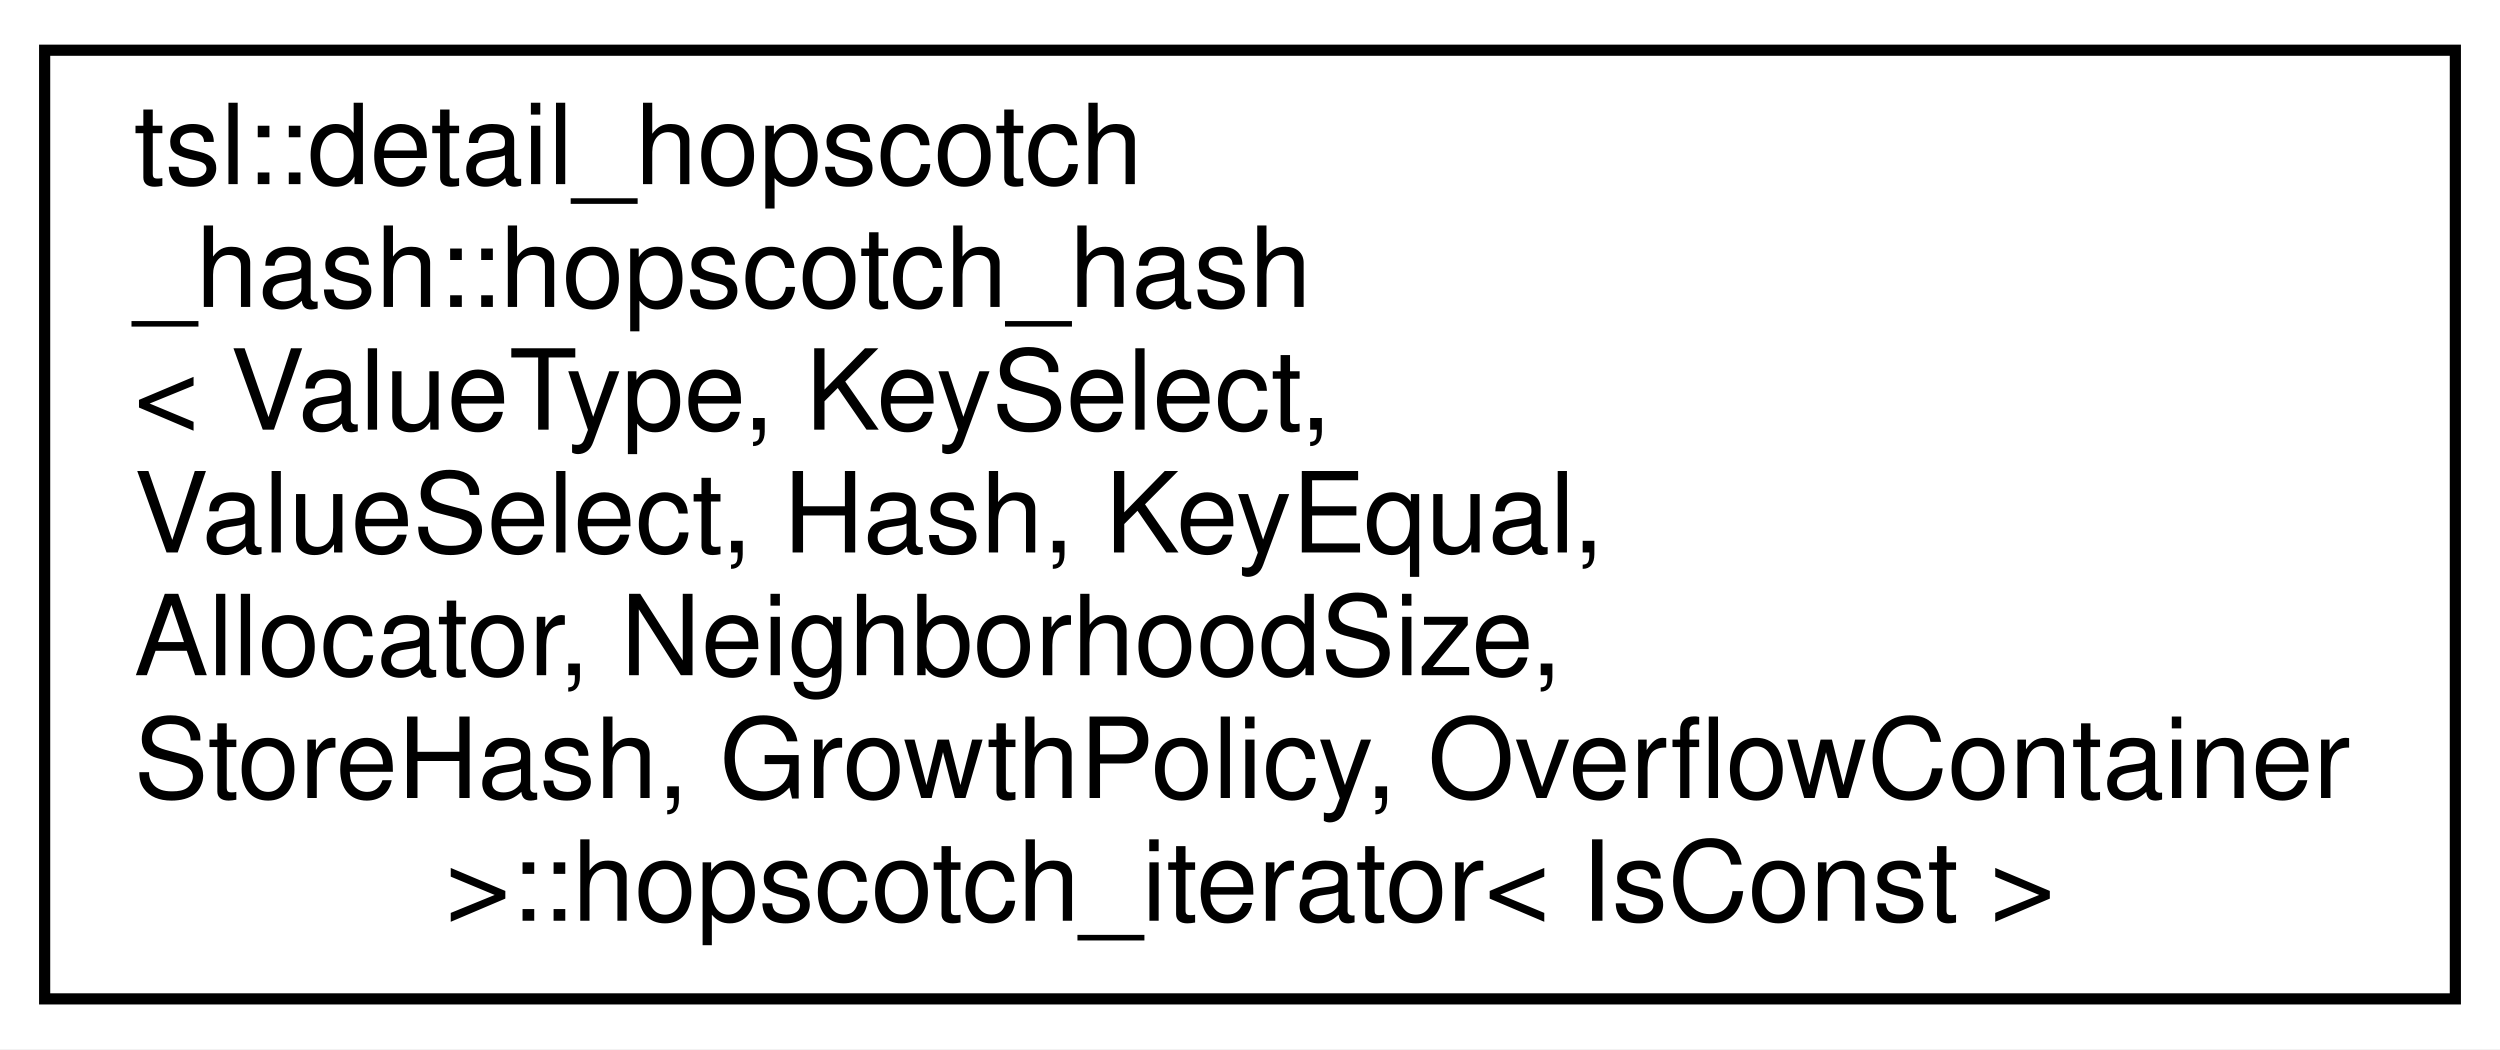
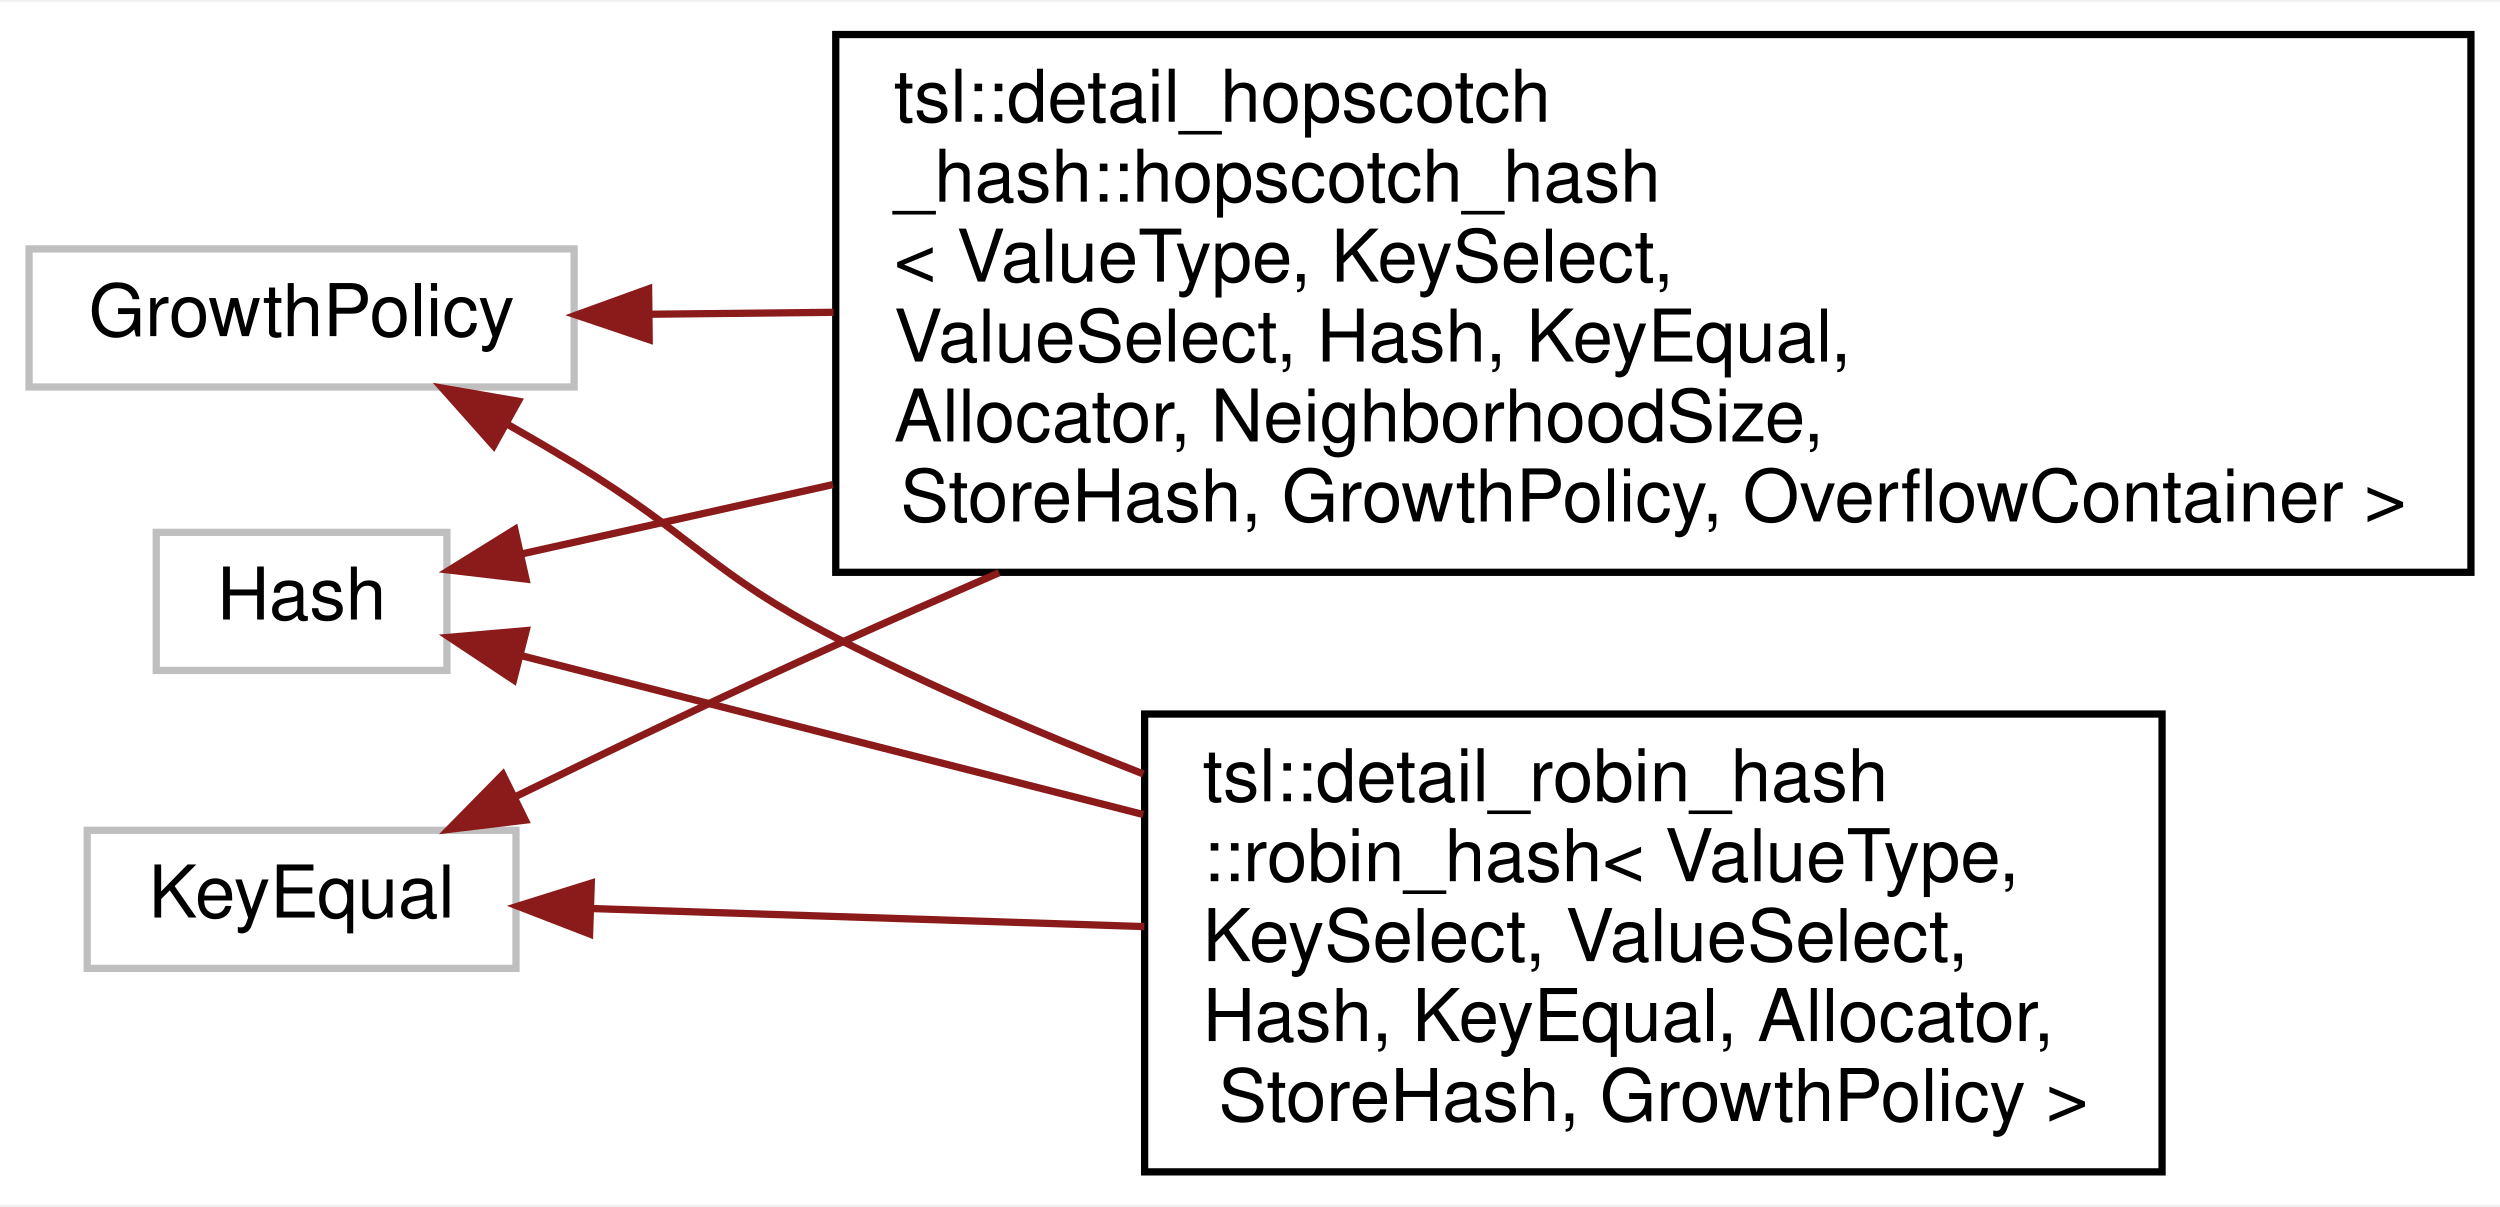
- <svg xmlns="http://www.w3.org/2000/svg" xmlns:xlink="http://www.w3.org/1999/xlink" width="224pt" height="94pt" viewBox="0.00 0.00 224.00 94.00">
-   <g id="graph0" class="graph" transform="scale(1 1) rotate(0) translate(4 90)">
-     <polygon fill="white" stroke="transparent" points="-4,4 -4,-90 220,-90 220,4 -4,4" />
+ <svg xmlns="http://www.w3.org/2000/svg" xmlns:xlink="http://www.w3.org/1999/xlink" width="344pt" height="166pt" viewBox="0.00 0.00 344.00 165.50">
+   <g id="graph0" class="graph" transform="scale(1 1) rotate(0) translate(4 161.5)">
+     <polygon fill="white" stroke="transparent" points="-4,4 -4,-161.5 340,-161.5 340,4 -4,4" />
    <g id="node1" class="node">
      <g id="a_node1">
-         <a xlink:href="classtsl_1_1detail__hopscotch__hash_1_1hopscotch__hash_1_1hopscotch__iterator.html" target="_top" xlink:title=" ">
-           <polygon fill="white" stroke="black" points="0,-0.5 0,-85.5 216,-85.5 216,-0.5 0,-0.5" />
-           <text text-anchor="start" x="8" y="-73.5" font-family="Helvetica,sans-Serif" font-size="10.00">tsl::detail_hopscotch</text>
-           <text text-anchor="start" x="8" y="-62.5" font-family="Helvetica,sans-Serif" font-size="10.00">_hash::hopscotch_hash</text>
-           <text text-anchor="start" x="8" y="-51.5" font-family="Helvetica,sans-Serif" font-size="10.00">&lt; ValueType, KeySelect,</text>
-           <text text-anchor="start" x="8" y="-40.5" font-family="Helvetica,sans-Serif" font-size="10.00"> ValueSelect, Hash, KeyEqual,</text>
-           <text text-anchor="start" x="8" y="-29.5" font-family="Helvetica,sans-Serif" font-size="10.00"> Allocator, NeighborhoodSize,</text>
-           <text text-anchor="start" x="8" y="-18.5" font-family="Helvetica,sans-Serif" font-size="10.00"> StoreHash, GrowthPolicy, OverflowContainer</text>
-           <text text-anchor="middle" x="108" y="-7.5" font-family="Helvetica,sans-Serif" font-size="10.00"> &gt;::hopscotch_iterator&lt; IsConst &gt;</text>
+         <a xlink:title=" ">
+           <polygon fill="white" stroke="#bfbfbf" points="0,-108.5 0,-127.5 75,-127.5 75,-108.5 0,-108.5" />
+           <text text-anchor="middle" x="37.5" y="-115.5" font-family="Helvetica,sans-Serif" font-size="10.00">GrowthPolicy</text>
        </a>
      </g>
    </g>
+     <g id="node2" class="node">
+       <g id="a_node2">
+         <a xlink:href="classtsl_1_1detail__hopscotch__hash_1_1hopscotch__hash.html" target="_top" xlink:title=" ">
+           <polygon fill="white" stroke="black" points="111,-83 111,-157 336,-157 336,-83 111,-83" />
+           <text text-anchor="start" x="119" y="-145" font-family="Helvetica,sans-Serif" font-size="10.00">tsl::detail_hopscotch</text>
+           <text text-anchor="start" x="119" y="-134" font-family="Helvetica,sans-Serif" font-size="10.00">_hash::hopscotch_hash</text>
+           <text text-anchor="start" x="119" y="-123" font-family="Helvetica,sans-Serif" font-size="10.00">&lt; ValueType, KeySelect,</text>
+           <text text-anchor="start" x="119" y="-112" font-family="Helvetica,sans-Serif" font-size="10.00"> ValueSelect, Hash, KeyEqual,</text>
+           <text text-anchor="start" x="119" y="-101" font-family="Helvetica,sans-Serif" font-size="10.00"> Allocator, NeighborhoodSize,</text>
+           <text text-anchor="middle" x="223.5" y="-90" font-family="Helvetica,sans-Serif" font-size="10.00"> StoreHash, GrowthPolicy, OverflowContainer &gt;</text>
+         </a>
+       </g>
+     </g>
+     <g id="edge1" class="edge">
+       <path fill="none" stroke="#8b1a1a" d="M85.38,-118.51C93.33,-118.6 101.89,-118.69 110.69,-118.78" />
+       <polygon fill="#8b1a1a" stroke="#8b1a1a" points="85.33,-115.01 75.29,-118.4 85.25,-122.01 85.33,-115.01" />
+     </g>
+     <g id="node3" class="node">
+       <g id="a_node3">
+         <a xlink:href="classtsl_1_1detail__robin__hash_1_1robin__hash.html" target="_top" xlink:title=" ">
+           <polygon fill="white" stroke="black" points="153.5,-0.5 153.5,-63.5 293.5,-63.5 293.5,-0.5 153.5,-0.5" />
+           <text text-anchor="start" x="161.5" y="-51.5" font-family="Helvetica,sans-Serif" font-size="10.00">tsl::detail_robin_hash</text>
+           <text text-anchor="start" x="161.5" y="-40.5" font-family="Helvetica,sans-Serif" font-size="10.00">::robin_hash&lt; ValueType,</text>
+           <text text-anchor="start" x="161.5" y="-29.5" font-family="Helvetica,sans-Serif" font-size="10.00"> KeySelect, ValueSelect,</text>
+           <text text-anchor="start" x="161.5" y="-18.5" font-family="Helvetica,sans-Serif" font-size="10.00"> Hash, KeyEqual, Allocator,</text>
+           <text text-anchor="middle" x="223.5" y="-7.5" font-family="Helvetica,sans-Serif" font-size="10.00"> StoreHash, GrowthPolicy &gt;</text>
+         </a>
+       </g>
+     </g>
+     <g id="edge2" class="edge">
+       <path fill="none" stroke="#8b1a1a" d="M65.66,-103.46C68.83,-101.66 72,-99.81 75,-98 91.45,-88.04 93.89,-82.78 111,-74 124.34,-67.15 139.07,-60.82 153.33,-55.25" />
+       <polygon fill="#8b1a1a" stroke="#8b1a1a" points="63.92,-100.42 56.87,-108.34 67.31,-106.54 63.92,-100.42" />
+     </g>
+     <g id="node4" class="node">
+       <g id="a_node4">
+         <a xlink:title=" ">
+           <polygon fill="white" stroke="#bfbfbf" points="17.5,-69.5 17.5,-88.5 57.5,-88.5 57.5,-69.5 17.5,-69.5" />
+           <text text-anchor="middle" x="37.5" y="-76.5" font-family="Helvetica,sans-Serif" font-size="10.00">Hash</text>
+         </a>
+       </g>
+     </g>
+     <g id="edge3" class="edge">
+       <path fill="none" stroke="#8b1a1a" d="M67.75,-85.52C79.91,-88.23 94.85,-91.56 110.6,-95.07" />
+       <polygon fill="#8b1a1a" stroke="#8b1a1a" points="68.37,-82.07 57.84,-83.31 66.84,-88.9 68.37,-82.07" />
+     </g>
+     <g id="edge4" class="edge">
+       <path fill="none" stroke="#8b1a1a" d="M67.65,-71.55C90.64,-65.68 123.66,-57.25 153.31,-49.67" />
+       <polygon fill="#8b1a1a" stroke="#8b1a1a" points="66.67,-68.19 57.84,-74.06 68.4,-74.98 66.67,-68.19" />
+     </g>
+     <g id="node5" class="node">
+       <g id="a_node5">
+         <a xlink:title=" ">
+           <polygon fill="white" stroke="#bfbfbf" points="8,-28.5 8,-47.5 67,-47.5 67,-28.5 8,-28.5" />
+           <text text-anchor="middle" x="37.5" y="-35.5" font-family="Helvetica,sans-Serif" font-size="10.00">KeyEqual</text>
+         </a>
+       </g>
+     </g>
+     <g id="edge5" class="edge">
+       <path fill="none" stroke="#8b1a1a" d="M66.9,-52.12C80.21,-58.64 96.34,-66.38 111,-73 118.27,-76.29 125.85,-79.63 133.47,-82.95" />
+       <polygon fill="#8b1a1a" stroke="#8b1a1a" points="68.28,-48.9 57.76,-47.63 65.19,-55.18 68.28,-48.9" />
+     </g>
+     <g id="edge6" class="edge">
+       <path fill="none" stroke="#8b1a1a" d="M77.54,-36.73C99.59,-36.01 127.8,-35.09 153.46,-34.25" />
+       <polygon fill="#8b1a1a" stroke="#8b1a1a" points="77.13,-33.24 67.25,-37.06 77.36,-40.23 77.13,-33.24" />
+     </g>
  </g>
</svg>
